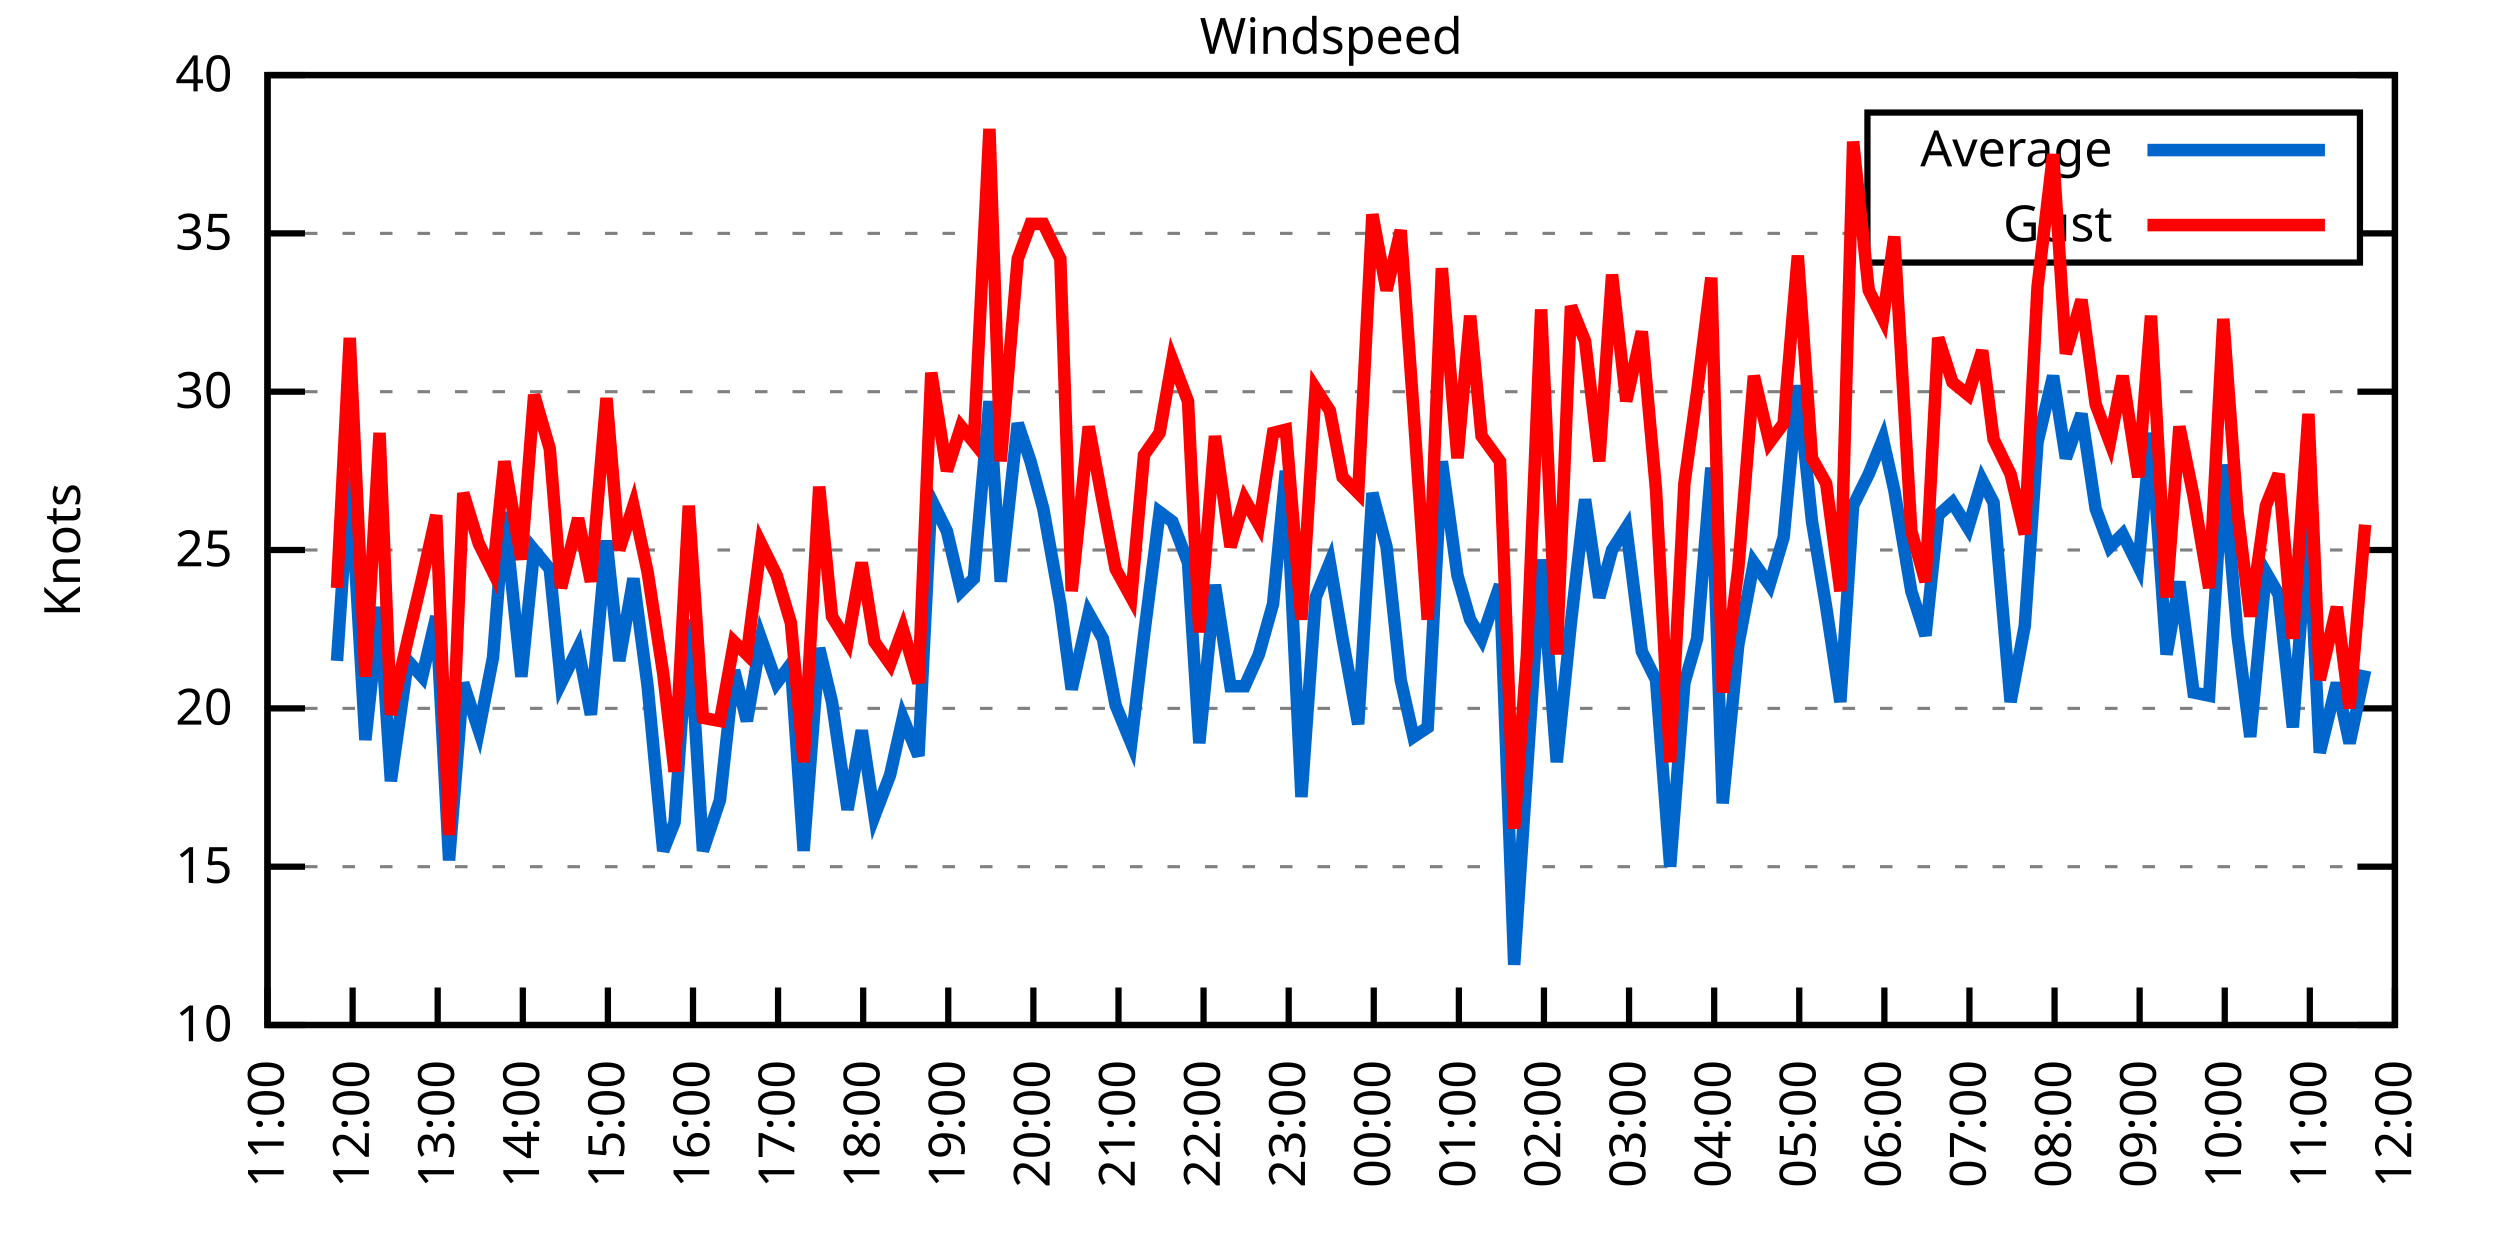
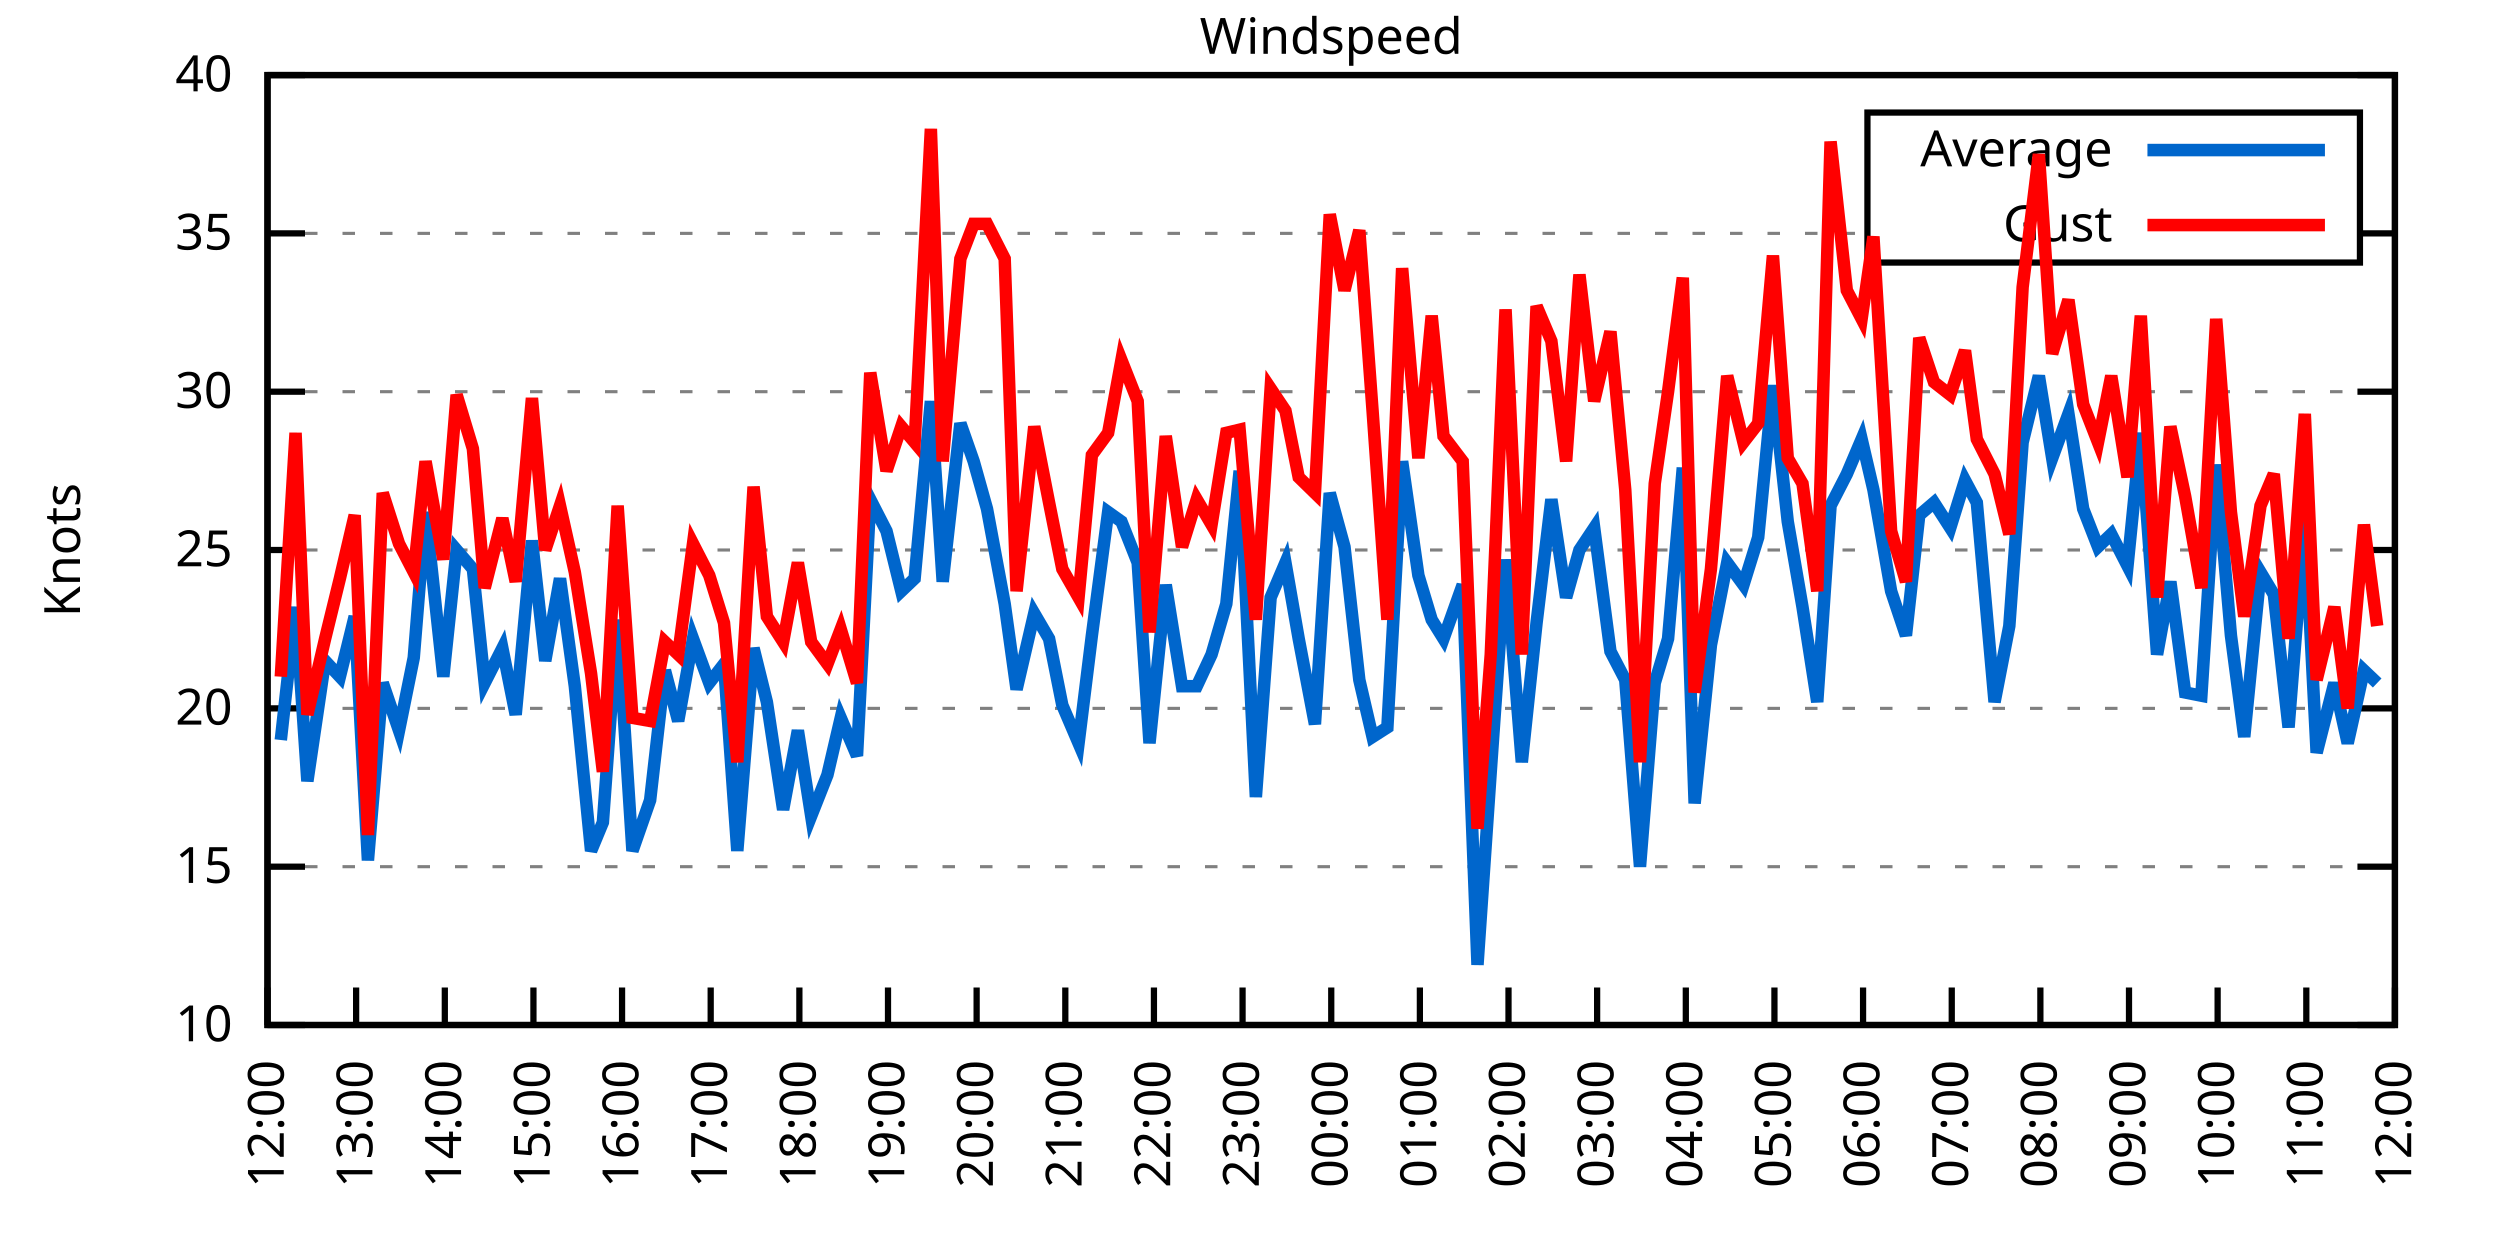
<svg xmlns="http://www.w3.org/2000/svg" xmlns:xlink="http://www.w3.org/1999/xlink" width="400" height="200" viewBox="0 0 400 200">
  <g id="gnuplot_canvas">
    <rect x="0" y="0" width="400" height="200" fill="none" />
    <defs>
      <circle id="gpDot" r="0.5" stroke-width="0.5" stroke="currentColor" />
      <path id="gpPt0" stroke-width="0.333" stroke="currentColor" d="M-1,0 h2 M0,-1 v2" />
      <path id="gpPt1" stroke-width="0.333" stroke="currentColor" d="M-1,-1 L1,1 M1,-1 L-1,1" />
      <path id="gpPt2" stroke-width="0.333" stroke="currentColor" d="M-1,0 L1,0 M0,-1 L0,1 M-1,-1 L1,1 M-1,1 L1,-1" />
      <rect id="gpPt3" stroke-width="0.333" stroke="currentColor" x="-1" y="-1" width="2" height="2" />
      <rect id="gpPt4" stroke-width="0.333" stroke="currentColor" fill="currentColor" x="-1" y="-1" width="2" height="2" />
      <circle id="gpPt5" stroke-width="0.333" stroke="currentColor" cx="0" cy="0" r="1" />
      <use xlink:href="#gpPt5" id="gpPt6" fill="currentColor" stroke="none" />
      <path id="gpPt7" stroke-width="0.333" stroke="currentColor" d="M0,-1.33 L-1.33,0.67 L1.33,0.67 z" />
      <use xlink:href="#gpPt7" id="gpPt8" fill="currentColor" stroke="none" />
      <use xlink:href="#gpPt7" id="gpPt9" stroke="currentColor" transform="rotate(180)" />
      <use xlink:href="#gpPt9" id="gpPt10" fill="currentColor" stroke="none" />
      <use xlink:href="#gpPt3" id="gpPt11" stroke="currentColor" transform="rotate(45)" />
      <use xlink:href="#gpPt11" id="gpPt12" fill="currentColor" stroke="none" />
      <path id="gpPt13" stroke-width="0.333" stroke="currentColor" d="M0,1.330 L1.265,0.411 L0.782,-1.067 L-0.782,-1.076 L-1.265,0.411 z" />
      <use xlink:href="#gpPt13" id="gpPt14" fill="currentColor" stroke="none" />
      <filter id="textbox" filterUnits="objectBoundingBox" x="0" y="0" height="1" width="1">
        <feFlood flood-color="white" flood-opacity="1" result="bgnd" />
        <feComposite in="SourceGraphic" in2="bgnd" operator="atop" />
      </filter>
      <filter id="greybox" filterUnits="objectBoundingBox" x="0" y="0" height="1" width="1">
        <feFlood flood-color="lightgrey" flood-opacity="1" result="grey" />
        <feComposite in="SourceGraphic" in2="grey" operator="atop" />
      </filter>
    </defs>
    <g fill="none" color="white" stroke="currentColor" stroke-width="1.00" stroke-linecap="butt" stroke-linejoin="miter">
</g>
    <g fill="none" color="black" stroke="currentColor" stroke-width="1.00" stroke-linecap="butt" stroke-linejoin="miter">
      <g stroke="none" shape-rendering="crispEdges">
        <polygon fill="rgb(255, 255, 255)" points="42.80,164.00 383.18,164.00 383.18,12.02 42.80,12.02 " />
      </g>
    </g>
    <g fill="none" color="black" stroke="currentColor" stroke-width="1.00" stroke-linecap="butt" stroke-linejoin="miter">
</g>
    <g fill="none" color="black" stroke="black" stroke-width="0.50" stroke-linecap="butt" stroke-linejoin="miter">
</g>
    <g fill="none" color="gray" stroke="currentColor" stroke-width="0.50" stroke-linecap="butt" stroke-linejoin="miter">
      <path stroke="gray" stroke-dasharray="2,4" class="gridline" d="M42.80,164.00 L383.19,164.00  " />
    </g>
    <g fill="none" color="gray" stroke="gray" stroke-width="1.00" stroke-linecap="butt" stroke-linejoin="miter">
</g>
    <g fill="none" color="black" stroke="currentColor" stroke-width="1.00" stroke-linecap="butt" stroke-linejoin="miter">
      <path stroke="black" d="M42.80,164.00 L48.80,164.00 M383.19,164.00 L377.19,164.00  " />
      <g transform="translate(37.20,166.60)" stroke="none" fill="black" font-family="Sans" font-size="8.00" text-anchor="end">
        <text>
          <tspan font-family="Sans"> 10</tspan>
        </text>
      </g>
    </g>
    <g fill="none" color="black" stroke="currentColor" stroke-width="1.00" stroke-linecap="butt" stroke-linejoin="miter">
</g>
    <g fill="none" color="black" stroke="black" stroke-width="0.50" stroke-linecap="butt" stroke-linejoin="miter">
</g>
    <g fill="none" color="gray" stroke="currentColor" stroke-width="0.50" stroke-linecap="butt" stroke-linejoin="miter">
      <path stroke="gray" stroke-dasharray="2,4" class="gridline" d="M42.80,138.67 L383.19,138.67  " />
    </g>
    <g fill="none" color="gray" stroke="gray" stroke-width="1.00" stroke-linecap="butt" stroke-linejoin="miter">
</g>
    <g fill="none" color="black" stroke="currentColor" stroke-width="1.00" stroke-linecap="butt" stroke-linejoin="miter">
      <path stroke="black" d="M42.80,138.67 L48.80,138.67 M383.19,138.67 L377.19,138.67  " />
      <g transform="translate(37.20,141.27)" stroke="none" fill="black" font-family="Sans" font-size="8.00" text-anchor="end">
        <text>
          <tspan font-family="Sans"> 15</tspan>
        </text>
      </g>
    </g>
    <g fill="none" color="black" stroke="currentColor" stroke-width="1.00" stroke-linecap="butt" stroke-linejoin="miter">
</g>
    <g fill="none" color="black" stroke="black" stroke-width="0.50" stroke-linecap="butt" stroke-linejoin="miter">
</g>
    <g fill="none" color="gray" stroke="currentColor" stroke-width="0.50" stroke-linecap="butt" stroke-linejoin="miter">
      <path stroke="gray" stroke-dasharray="2,4" class="gridline" d="M42.80,113.34 L383.19,113.34  " />
    </g>
    <g fill="none" color="gray" stroke="gray" stroke-width="1.00" stroke-linecap="butt" stroke-linejoin="miter">
</g>
    <g fill="none" color="black" stroke="currentColor" stroke-width="1.00" stroke-linecap="butt" stroke-linejoin="miter">
      <path stroke="black" d="M42.80,113.34 L48.80,113.34 M383.19,113.34 L377.19,113.34  " />
      <g transform="translate(37.20,115.94)" stroke="none" fill="black" font-family="Sans" font-size="8.00" text-anchor="end">
        <text>
          <tspan font-family="Sans"> 20</tspan>
        </text>
      </g>
    </g>
    <g fill="none" color="black" stroke="currentColor" stroke-width="1.00" stroke-linecap="butt" stroke-linejoin="miter">
</g>
    <g fill="none" color="black" stroke="black" stroke-width="0.50" stroke-linecap="butt" stroke-linejoin="miter">
</g>
    <g fill="none" color="gray" stroke="currentColor" stroke-width="0.50" stroke-linecap="butt" stroke-linejoin="miter">
      <path stroke="gray" stroke-dasharray="2,4" class="gridline" d="M42.80,88.00 L383.19,88.00  " />
    </g>
    <g fill="none" color="gray" stroke="gray" stroke-width="1.00" stroke-linecap="butt" stroke-linejoin="miter">
</g>
    <g fill="none" color="black" stroke="currentColor" stroke-width="1.00" stroke-linecap="butt" stroke-linejoin="miter">
      <path stroke="black" d="M42.80,88.00 L48.80,88.00 M383.19,88.00 L377.19,88.00  " />
      <g transform="translate(37.20,90.60)" stroke="none" fill="black" font-family="Sans" font-size="8.00" text-anchor="end">
        <text>
          <tspan font-family="Sans"> 25</tspan>
        </text>
      </g>
    </g>
    <g fill="none" color="black" stroke="currentColor" stroke-width="1.00" stroke-linecap="butt" stroke-linejoin="miter">
</g>
    <g fill="none" color="black" stroke="black" stroke-width="0.50" stroke-linecap="butt" stroke-linejoin="miter">
</g>
    <g fill="none" color="gray" stroke="currentColor" stroke-width="0.50" stroke-linecap="butt" stroke-linejoin="miter">
      <path stroke="gray" stroke-dasharray="2,4" class="gridline" d="M42.80,62.67 L383.19,62.67  " />
    </g>
    <g fill="none" color="gray" stroke="gray" stroke-width="1.00" stroke-linecap="butt" stroke-linejoin="miter">
</g>
    <g fill="none" color="black" stroke="currentColor" stroke-width="1.00" stroke-linecap="butt" stroke-linejoin="miter">
      <path stroke="black" d="M42.80,62.67 L48.80,62.67 M383.19,62.67 L377.19,62.67  " />
      <g transform="translate(37.20,65.27)" stroke="none" fill="black" font-family="Sans" font-size="8.00" text-anchor="end">
        <text>
          <tspan font-family="Sans"> 30</tspan>
        </text>
      </g>
    </g>
    <g fill="none" color="black" stroke="currentColor" stroke-width="1.00" stroke-linecap="butt" stroke-linejoin="miter">
</g>
    <g fill="none" color="black" stroke="black" stroke-width="0.50" stroke-linecap="butt" stroke-linejoin="miter">
</g>
    <g fill="none" color="gray" stroke="currentColor" stroke-width="0.50" stroke-linecap="butt" stroke-linejoin="miter">
      <path stroke="gray" stroke-dasharray="2,4" class="gridline" d="M42.80,37.34 L298.79,37.34 M377.59,37.34 L383.19,37.34  " />
    </g>
    <g fill="none" color="gray" stroke="gray" stroke-width="1.00" stroke-linecap="butt" stroke-linejoin="miter">
</g>
    <g fill="none" color="black" stroke="currentColor" stroke-width="1.00" stroke-linecap="butt" stroke-linejoin="miter">
      <path stroke="black" d="M42.80,37.34 L48.80,37.34 M383.19,37.34 L377.19,37.34  " />
      <g transform="translate(37.20,39.94)" stroke="none" fill="black" font-family="Sans" font-size="8.00" text-anchor="end">
        <text>
          <tspan font-family="Sans"> 35</tspan>
        </text>
      </g>
    </g>
    <g fill="none" color="black" stroke="currentColor" stroke-width="1.00" stroke-linecap="butt" stroke-linejoin="miter">
</g>
    <g fill="none" color="black" stroke="black" stroke-width="0.50" stroke-linecap="butt" stroke-linejoin="miter">
</g>
    <g fill="none" color="gray" stroke="currentColor" stroke-width="0.50" stroke-linecap="butt" stroke-linejoin="miter">
      <path stroke="gray" stroke-dasharray="2,4" class="gridline" d="M42.80,12.01 L383.19,12.01  " />
    </g>
    <g fill="none" color="gray" stroke="gray" stroke-width="1.00" stroke-linecap="butt" stroke-linejoin="miter">
</g>
    <g fill="none" color="black" stroke="currentColor" stroke-width="1.00" stroke-linecap="butt" stroke-linejoin="miter">
      <path stroke="black" d="M42.80,12.01 L48.80,12.01 M383.19,12.01 L377.19,12.01  " />
      <g transform="translate(37.20,14.61)" stroke="none" fill="black" font-family="Sans" font-size="8.00" text-anchor="end">
        <text>
          <tspan font-family="Sans"> 40</tspan>
        </text>
      </g>
    </g>
    <g fill="none" color="black" stroke="currentColor" stroke-width="1.00" stroke-linecap="butt" stroke-linejoin="miter">
      <path stroke="black" d="M42.80,164.00 L42.80,158.00  " />
      <g transform="translate(45.40,169.60) rotate(270.00)" stroke="none" fill="black" font-family="Sans" font-size="8.00" text-anchor="end">
        <text>
-           <tspan font-family="Sans">11:00</tspan>
-         </text>
-       </g>
-     </g>
-     <g fill="none" color="black" stroke="currentColor" stroke-width="1.00" stroke-linecap="butt" stroke-linejoin="miter">
-       <path stroke="black" d="M56.42,164.00 L56.42,158.00  " />
-       <g transform="translate(59.02,169.60) rotate(270.00)" stroke="none" fill="black" font-family="Sans" font-size="8.00" text-anchor="end">
-         <text>
          <tspan font-family="Sans">12:00</tspan>
        </text>
      </g>
    </g>
    <g fill="none" color="black" stroke="currentColor" stroke-width="1.00" stroke-linecap="butt" stroke-linejoin="miter">
-       <path stroke="black" d="M70.03,164.00 L70.03,158.00  " />
-       <g transform="translate(72.63,169.60) rotate(270.00)" stroke="none" fill="black" font-family="Sans" font-size="8.00" text-anchor="end">
+       <path stroke="black" d="M56.98,164.00 L56.98,158.00  " />
+       <g transform="translate(59.58,169.60) rotate(270.00)" stroke="none" fill="black" font-family="Sans" font-size="8.00" text-anchor="end">
        <text>
          <tspan font-family="Sans">13:00</tspan>
        </text>
      </g>
    </g>
    <g fill="none" color="black" stroke="currentColor" stroke-width="1.00" stroke-linecap="butt" stroke-linejoin="miter">
-       <path stroke="black" d="M83.65,164.00 L83.65,158.00  " />
-       <g transform="translate(86.25,169.60) rotate(270.00)" stroke="none" fill="black" font-family="Sans" font-size="8.00" text-anchor="end">
+       <path stroke="black" d="M71.17,164.00 L71.17,158.00  " />
+       <g transform="translate(73.77,169.60) rotate(270.00)" stroke="none" fill="black" font-family="Sans" font-size="8.00" text-anchor="end">
        <text>
          <tspan font-family="Sans">14:00</tspan>
        </text>
      </g>
    </g>
    <g fill="none" color="black" stroke="currentColor" stroke-width="1.00" stroke-linecap="butt" stroke-linejoin="miter">
-       <path stroke="black" d="M97.26,164.00 L97.26,158.00  " />
-       <g transform="translate(99.86,169.60) rotate(270.00)" stroke="none" fill="black" font-family="Sans" font-size="8.00" text-anchor="end">
+       <path stroke="black" d="M85.35,164.00 L85.35,158.00  " />
+       <g transform="translate(87.95,169.60) rotate(270.00)" stroke="none" fill="black" font-family="Sans" font-size="8.00" text-anchor="end">
        <text>
          <tspan font-family="Sans">15:00</tspan>
        </text>
      </g>
    </g>
    <g fill="none" color="black" stroke="currentColor" stroke-width="1.00" stroke-linecap="butt" stroke-linejoin="miter">
-       <path stroke="black" d="M110.88,164.00 L110.88,158.00  " />
-       <g transform="translate(113.48,169.60) rotate(270.00)" stroke="none" fill="black" font-family="Sans" font-size="8.00" text-anchor="end">
+       <path stroke="black" d="M99.53,164.00 L99.53,158.00  " />
+       <g transform="translate(102.13,169.60) rotate(270.00)" stroke="none" fill="black" font-family="Sans" font-size="8.00" text-anchor="end">
        <text>
          <tspan font-family="Sans">16:00</tspan>
        </text>
      </g>
    </g>
    <g fill="none" color="black" stroke="currentColor" stroke-width="1.00" stroke-linecap="butt" stroke-linejoin="miter">
-       <path stroke="black" d="M124.49,164.00 L124.49,158.00  " />
-       <g transform="translate(127.09,169.60) rotate(270.00)" stroke="none" fill="black" font-family="Sans" font-size="8.00" text-anchor="end">
+       <path stroke="black" d="M113.71,164.00 L113.71,158.00  " />
+       <g transform="translate(116.31,169.60) rotate(270.00)" stroke="none" fill="black" font-family="Sans" font-size="8.00" text-anchor="end">
        <text>
          <tspan font-family="Sans">17:00</tspan>
        </text>
      </g>
    </g>
    <g fill="none" color="black" stroke="currentColor" stroke-width="1.00" stroke-linecap="butt" stroke-linejoin="miter">
-       <path stroke="black" d="M138.11,164.00 L138.11,158.00  " />
-       <g transform="translate(140.71,169.60) rotate(270.00)" stroke="none" fill="black" font-family="Sans" font-size="8.00" text-anchor="end">
+       <path stroke="black" d="M127.90,164.00 L127.90,158.00  " />
+       <g transform="translate(130.50,169.60) rotate(270.00)" stroke="none" fill="black" font-family="Sans" font-size="8.00" text-anchor="end">
        <text>
          <tspan font-family="Sans">18:00</tspan>
        </text>
      </g>
    </g>
    <g fill="none" color="black" stroke="currentColor" stroke-width="1.00" stroke-linecap="butt" stroke-linejoin="miter">
-       <path stroke="black" d="M151.72,164.00 L151.72,158.00  " />
-       <g transform="translate(154.32,169.60) rotate(270.00)" stroke="none" fill="black" font-family="Sans" font-size="8.00" text-anchor="end">
+       <path stroke="black" d="M142.08,164.00 L142.08,158.00  " />
+       <g transform="translate(144.68,169.60) rotate(270.00)" stroke="none" fill="black" font-family="Sans" font-size="8.00" text-anchor="end">
        <text>
          <tspan font-family="Sans">19:00</tspan>
        </text>
      </g>
    </g>
    <g fill="none" color="black" stroke="currentColor" stroke-width="1.00" stroke-linecap="butt" stroke-linejoin="miter">
-       <path stroke="black" d="M165.34,164.00 L165.34,158.00  " />
-       <g transform="translate(167.94,169.60) rotate(270.00)" stroke="none" fill="black" font-family="Sans" font-size="8.00" text-anchor="end">
+       <path stroke="black" d="M156.26,164.00 L156.26,158.00  " />
+       <g transform="translate(158.86,169.60) rotate(270.00)" stroke="none" fill="black" font-family="Sans" font-size="8.00" text-anchor="end">
        <text>
          <tspan font-family="Sans">20:00</tspan>
        </text>
      </g>
    </g>
    <g fill="none" color="black" stroke="currentColor" stroke-width="1.00" stroke-linecap="butt" stroke-linejoin="miter">
-       <path stroke="black" d="M178.96,164.00 L178.96,158.00  " />
-       <g transform="translate(181.56,169.60) rotate(270.00)" stroke="none" fill="black" font-family="Sans" font-size="8.00" text-anchor="end">
+       <path stroke="black" d="M170.45,164.00 L170.45,158.00  " />
+       <g transform="translate(173.05,169.60) rotate(270.00)" stroke="none" fill="black" font-family="Sans" font-size="8.00" text-anchor="end">
        <text>
          <tspan font-family="Sans">21:00</tspan>
        </text>
      </g>
    </g>
    <g fill="none" color="black" stroke="currentColor" stroke-width="1.00" stroke-linecap="butt" stroke-linejoin="miter">
-       <path stroke="black" d="M192.57,164.00 L192.57,158.00  " />
-       <g transform="translate(195.17,169.60) rotate(270.00)" stroke="none" fill="black" font-family="Sans" font-size="8.00" text-anchor="end">
+       <path stroke="black" d="M184.63,164.00 L184.63,158.00  " />
+       <g transform="translate(187.23,169.60) rotate(270.00)" stroke="none" fill="black" font-family="Sans" font-size="8.00" text-anchor="end">
        <text>
          <tspan font-family="Sans">22:00</tspan>
        </text>
      </g>
    </g>
    <g fill="none" color="black" stroke="currentColor" stroke-width="1.00" stroke-linecap="butt" stroke-linejoin="miter">
-       <path stroke="black" d="M206.19,164.00 L206.19,158.00  " />
-       <g transform="translate(208.79,169.60) rotate(270.00)" stroke="none" fill="black" font-family="Sans" font-size="8.00" text-anchor="end">
+       <path stroke="black" d="M198.81,164.00 L198.81,158.00  " />
+       <g transform="translate(201.41,169.60) rotate(270.00)" stroke="none" fill="black" font-family="Sans" font-size="8.00" text-anchor="end">
        <text>
          <tspan font-family="Sans">23:00</tspan>
        </text>
      </g>
    </g>
    <g fill="none" color="black" stroke="currentColor" stroke-width="1.00" stroke-linecap="butt" stroke-linejoin="miter">
-       <path stroke="black" d="M219.80,164.00 L219.80,158.00  " />
-       <g transform="translate(222.40,169.60) rotate(270.00)" stroke="none" fill="black" font-family="Sans" font-size="8.00" text-anchor="end">
+       <path stroke="black" d="M213.00,164.00 L213.00,158.00  " />
+       <g transform="translate(215.60,169.60) rotate(270.00)" stroke="none" fill="black" font-family="Sans" font-size="8.00" text-anchor="end">
        <text>
          <tspan font-family="Sans">00:00</tspan>
        </text>
      </g>
    </g>
    <g fill="none" color="black" stroke="currentColor" stroke-width="1.00" stroke-linecap="butt" stroke-linejoin="miter">
-       <path stroke="black" d="M233.42,164.00 L233.42,158.00  " />
-       <g transform="translate(236.02,169.60) rotate(270.00)" stroke="none" fill="black" font-family="Sans" font-size="8.00" text-anchor="end">
+       <path stroke="black" d="M227.18,164.00 L227.18,158.00  " />
+       <g transform="translate(229.78,169.60) rotate(270.00)" stroke="none" fill="black" font-family="Sans" font-size="8.00" text-anchor="end">
        <text>
          <tspan font-family="Sans">01:00</tspan>
        </text>
      </g>
    </g>
    <g fill="none" color="black" stroke="currentColor" stroke-width="1.00" stroke-linecap="butt" stroke-linejoin="miter">
-       <path stroke="black" d="M247.03,164.00 L247.03,158.00  " />
-       <g transform="translate(249.63,169.60) rotate(270.00)" stroke="none" fill="black" font-family="Sans" font-size="8.00" text-anchor="end">
+       <path stroke="black" d="M241.36,164.00 L241.36,158.00  " />
+       <g transform="translate(243.96,169.60) rotate(270.00)" stroke="none" fill="black" font-family="Sans" font-size="8.00" text-anchor="end">
        <text>
          <tspan font-family="Sans">02:00</tspan>
        </text>
      </g>
    </g>
    <g fill="none" color="black" stroke="currentColor" stroke-width="1.00" stroke-linecap="butt" stroke-linejoin="miter">
-       <path stroke="black" d="M260.65,164.00 L260.65,158.00  " />
-       <g transform="translate(263.25,169.60) rotate(270.00)" stroke="none" fill="black" font-family="Sans" font-size="8.00" text-anchor="end">
+       <path stroke="black" d="M255.54,164.00 L255.54,158.00  " />
+       <g transform="translate(258.14,169.60) rotate(270.00)" stroke="none" fill="black" font-family="Sans" font-size="8.00" text-anchor="end">
        <text>
          <tspan font-family="Sans">03:00</tspan>
        </text>
      </g>
    </g>
    <g fill="none" color="black" stroke="currentColor" stroke-width="1.00" stroke-linecap="butt" stroke-linejoin="miter">
-       <path stroke="black" d="M274.27,164.00 L274.27,158.00  " />
-       <g transform="translate(276.87,169.60) rotate(270.00)" stroke="none" fill="black" font-family="Sans" font-size="8.00" text-anchor="end">
+       <path stroke="black" d="M269.73,164.00 L269.73,158.00  " />
+       <g transform="translate(272.33,169.60) rotate(270.00)" stroke="none" fill="black" font-family="Sans" font-size="8.00" text-anchor="end">
        <text>
          <tspan font-family="Sans">04:00</tspan>
        </text>
      </g>
    </g>
    <g fill="none" color="black" stroke="currentColor" stroke-width="1.00" stroke-linecap="butt" stroke-linejoin="miter">
-       <path stroke="black" d="M287.88,164.00 L287.88,158.00  " />
-       <g transform="translate(290.48,169.60) rotate(270.00)" stroke="none" fill="black" font-family="Sans" font-size="8.00" text-anchor="end">
+       <path stroke="black" d="M283.91,164.00 L283.91,158.00  " />
+       <g transform="translate(286.51,169.60) rotate(270.00)" stroke="none" fill="black" font-family="Sans" font-size="8.00" text-anchor="end">
        <text>
          <tspan font-family="Sans">05:00</tspan>
        </text>
      </g>
    </g>
    <g fill="none" color="black" stroke="currentColor" stroke-width="1.00" stroke-linecap="butt" stroke-linejoin="miter">
-       <path stroke="black" d="M301.50,164.00 L301.50,158.00  " />
-       <g transform="translate(304.10,169.60) rotate(270.00)" stroke="none" fill="black" font-family="Sans" font-size="8.00" text-anchor="end">
+       <path stroke="black" d="M298.09,164.00 L298.09,158.00  " />
+       <g transform="translate(300.69,169.60) rotate(270.00)" stroke="none" fill="black" font-family="Sans" font-size="8.00" text-anchor="end">
        <text>
          <tspan font-family="Sans">06:00</tspan>
        </text>
      </g>
    </g>
    <g fill="none" color="black" stroke="currentColor" stroke-width="1.00" stroke-linecap="butt" stroke-linejoin="miter">
-       <path stroke="black" d="M315.11,164.00 L315.11,158.00  " />
-       <g transform="translate(317.71,169.60) rotate(270.00)" stroke="none" fill="black" font-family="Sans" font-size="8.00" text-anchor="end">
+       <path stroke="black" d="M312.28,164.00 L312.28,158.00  " />
+       <g transform="translate(314.88,169.60) rotate(270.00)" stroke="none" fill="black" font-family="Sans" font-size="8.00" text-anchor="end">
        <text>
          <tspan font-family="Sans">07:00</tspan>
        </text>
      </g>
    </g>
    <g fill="none" color="black" stroke="currentColor" stroke-width="1.00" stroke-linecap="butt" stroke-linejoin="miter">
-       <path stroke="black" d="M328.73,164.00 L328.73,158.00  " />
-       <g transform="translate(331.33,169.60) rotate(270.00)" stroke="none" fill="black" font-family="Sans" font-size="8.00" text-anchor="end">
+       <path stroke="black" d="M326.46,164.00 L326.46,158.00  " />
+       <g transform="translate(329.06,169.60) rotate(270.00)" stroke="none" fill="black" font-family="Sans" font-size="8.00" text-anchor="end">
        <text>
          <tspan font-family="Sans">08:00</tspan>
        </text>
      </g>
    </g>
    <g fill="none" color="black" stroke="currentColor" stroke-width="1.00" stroke-linecap="butt" stroke-linejoin="miter">
-       <path stroke="black" d="M342.34,164.00 L342.34,158.00  " />
-       <g transform="translate(344.94,169.60) rotate(270.00)" stroke="none" fill="black" font-family="Sans" font-size="8.00" text-anchor="end">
+       <path stroke="black" d="M340.64,164.00 L340.64,158.00  " />
+       <g transform="translate(343.24,169.60) rotate(270.00)" stroke="none" fill="black" font-family="Sans" font-size="8.00" text-anchor="end">
        <text>
          <tspan font-family="Sans">09:00</tspan>
        </text>
      </g>
    </g>
    <g fill="none" color="black" stroke="currentColor" stroke-width="1.00" stroke-linecap="butt" stroke-linejoin="miter">
-       <path stroke="black" d="M355.96,164.00 L355.96,158.00  " />
-       <g transform="translate(358.56,169.60) rotate(270.00)" stroke="none" fill="black" font-family="Sans" font-size="8.00" text-anchor="end">
+       <path stroke="black" d="M354.82,164.00 L354.82,158.00  " />
+       <g transform="translate(357.42,169.60) rotate(270.00)" stroke="none" fill="black" font-family="Sans" font-size="8.00" text-anchor="end">
        <text>
          <tspan font-family="Sans">10:00</tspan>
        </text>
      </g>
    </g>
    <g fill="none" color="black" stroke="currentColor" stroke-width="1.00" stroke-linecap="butt" stroke-linejoin="miter">
-       <path stroke="black" d="M369.57,164.00 L369.57,158.00  " />
-       <g transform="translate(372.17,169.60) rotate(270.00)" stroke="none" fill="black" font-family="Sans" font-size="8.00" text-anchor="end">
+       <path stroke="black" d="M369.01,164.00 L369.01,158.00  " />
+       <g transform="translate(371.61,169.60) rotate(270.00)" stroke="none" fill="black" font-family="Sans" font-size="8.00" text-anchor="end">
        <text>
          <tspan font-family="Sans">11:00</tspan>
        </text>
      </g>
    </g>
    <g fill="none" color="black" stroke="currentColor" stroke-width="1.00" stroke-linecap="butt" stroke-linejoin="miter">
      <path stroke="black" d="M383.19,164.00 L383.19,158.00  " />
      <g transform="translate(385.79,169.60) rotate(270.00)" stroke="none" fill="black" font-family="Sans" font-size="8.00" text-anchor="end">
        <text>
          <tspan font-family="Sans">12:00</tspan>
        </text>
      </g>
    </g>
    <g fill="none" color="black" stroke="currentColor" stroke-width="1.00" stroke-linecap="butt" stroke-linejoin="miter">
</g>
    <g fill="none" color="black" stroke="currentColor" stroke-width="1.00" stroke-linecap="butt" stroke-linejoin="miter">
      <path stroke="black" d="M42.80,12.01 L42.80,164.00 L383.19,164.00 L383.19,12.01 L42.80,12.01 Z  " />
    </g>
    <g fill="none" color="black" stroke="currentColor" stroke-width="1.00" stroke-linecap="butt" stroke-linejoin="miter">
</g>
    <g fill="none" color="black" stroke="currentColor" stroke-width="1.00" stroke-linecap="butt" stroke-linejoin="miter">
      <path stroke="black" d="M298.79,42.01 L298.79,18.01 L377.59,18.01 L377.59,42.01 L298.79,42.01 Z  " />
    </g>
    <g id="Windspeed_plot_1">
      <g fill="none" color="white" stroke="black" stroke-width="2.00" stroke-linecap="butt" stroke-linejoin="miter">
</g>
      <g fill="none" color="black" stroke="currentColor" stroke-width="2.00" stroke-linecap="butt" stroke-linejoin="miter">
        <g transform="translate(337.99,26.61)" stroke="none" fill="black" font-family="Sans" font-size="8.00" text-anchor="end">
          <text>
            <tspan font-family="Sans">Average</tspan>
          </text>
        </g>
      </g>
      <g fill="none" color="black" stroke="currentColor" stroke-width="2.00" stroke-linecap="butt" stroke-linejoin="miter">
-         <path stroke="rgb(  0, 102, 204)" d="M343.59,24.01 L371.99,24.01 M53.92,105.74 L55.96,75.34 L58.46,118.40 L60.73,97.12 L62.54,124.99 L65.27,105.74   L67.54,108.27 L69.80,98.64 L71.85,137.66 L74.12,109.28 L76.61,116.88 L78.88,105.23 L80.70,81.93 L83.42,108.27   L85.46,88.00 L87.96,91.04 L89.77,109.28 L92.50,103.71 L94.54,114.35 L97.04,86.49 L99.08,105.74 L101.35,92.56   L103.62,109.79 L106.11,136.14 L107.93,131.58 L110.20,99.15 L112.47,136.14 L115.19,128.03 L117.46,107.26 L119.50,115.36   L121.77,102.19 L124.27,109.28 L126.54,106.24 L128.58,136.14 L131.07,103.71 L133.12,112.32 L135.61,129.55 L137.88,116.88   L139.92,130.56 L142.42,123.98 L144.46,114.86 L146.96,120.94 L149.00,79.90 L151.50,84.97 L153.77,94.59 L155.81,92.56   L158.31,64.19 L160.12,93.07 L162.84,67.74 L164.89,73.82 L166.93,81.42 L169.65,96.62 L171.47,110.30 L174.19,98.14   L176.46,102.19 L178.50,112.83 L181.00,118.91 L183.04,101.68 L185.54,81.93 L187.58,83.45 L190.08,90.03 L191.89,118.91   L194.39,93.58 L196.88,109.79 L199.15,109.79 L201.42,104.72 L203.69,96.62 L205.73,75.34 L208.23,127.52 L210.50,95.60   L212.77,90.03 L214.81,102.19 L217.31,115.87 L219.58,78.89 L221.85,87.50 L224.11,108.78 L226.16,117.90 L228.43,116.38   L230.70,73.82 L233.19,92.06 L235.23,99.15 L237.05,102.19 L240.00,93.58 L242.27,154.37 L244.31,123.47 L246.58,89.52   L249.08,121.95 L251.35,99.66 L253.61,79.90 L255.88,95.60 L257.93,88.00 L260.20,84.46 L262.69,104.22 L264.96,108.78   L267.23,138.67 L269.50,109.28 L271.54,102.19 L273.81,74.83 L275.63,128.54 L278.12,103.20 L280.62,90.03 L283.12,93.58   L285.38,85.98 L287.65,61.66 L289.92,83.45 L292.19,97.12 L294.46,112.32 L296.50,80.91 L299.00,75.85 L301.27,70.27   L303.08,78.38 L305.81,94.59 L308.08,101.68 L310.12,82.43 L312.39,80.41 L314.89,84.46 L317.15,76.86 L318.97,80.41   L321.69,112.32 L323.96,100.16 L326.00,70.78 L328.50,60.14 L330.54,73.31 L333.04,66.22 L335.31,81.42 L337.58,87.50   L339.62,85.47 L342.12,90.54 L344.16,69.26 L346.65,104.72 L348.70,93.07 L350.97,110.80 L353.46,111.31 L355.73,74.33   L358.00,101.68 L360.04,117.90 L362.54,91.55 L364.58,95.10 L366.85,116.38 L369.35,83.45 L371.16,120.43 L373.89,109.28   L375.93,118.91 L378.42,107.26  " />
+         <path stroke="rgb(  0, 102, 204)" d="M343.59,24.01 L371.99,24.01 M44.93,118.40 L47.29,97.12 L49.18,124.99 L52.02,105.74 L54.38,108.27 L56.75,98.64   L58.87,137.66 L61.24,109.28 L63.84,116.88 L66.20,105.23 L68.09,81.93 L70.93,108.27 L73.06,88.00 L75.66,91.04   L77.55,109.28 L80.38,103.71 L82.51,114.35 L85.11,86.49 L87.24,105.74 L89.60,92.56 L91.97,109.79 L94.57,136.14   L96.46,131.58 L98.82,99.15 L101.19,136.14 L104.02,128.03 L106.39,107.26 L108.51,115.36 L110.88,102.19 L113.48,109.28   L115.84,106.24 L117.97,136.14 L120.57,103.71 L122.70,112.32 L125.30,129.55 L127.66,116.88 L129.79,130.56 L132.39,123.98   L134.52,114.86 L137.12,120.94 L139.24,79.90 L141.84,84.97 L144.21,94.59 L146.34,92.56 L148.94,64.19 L150.83,93.07   L153.66,67.74 L155.79,73.82 L157.92,81.42 L160.75,96.62 L162.65,110.30 L165.48,98.14 L167.85,102.19 L169.97,112.83   L172.57,118.91 L174.70,101.68 L177.30,81.93 L179.43,83.45 L182.03,90.03 L183.92,118.91 L186.52,93.58 L189.12,109.79   L191.48,109.79 L193.85,104.72 L196.21,96.62 L198.34,75.34 L200.94,127.52 L203.30,95.60 L205.67,90.03 L207.79,102.19   L210.39,115.87 L212.76,78.89 L215.12,87.50 L217.49,108.78 L219.61,117.90 L221.98,116.38 L224.34,73.82 L226.94,92.06   L229.07,99.15 L230.96,102.19 L234.03,93.58 L236.40,154.37 L238.52,123.47 L240.89,89.52 L243.49,121.95 L245.85,99.66   L248.22,79.90 L250.58,95.60 L252.71,88.00 L255.07,84.46 L257.67,104.22 L260.04,108.78 L262.40,138.67 L264.76,109.28   L266.89,102.19 L269.25,74.83 L271.14,128.54 L273.75,103.20 L276.35,90.03 L278.95,93.58 L281.31,85.98 L283.67,61.66   L286.04,83.45 L288.40,97.12 L290.76,112.32 L292.89,80.91 L295.49,75.85 L297.86,70.27 L299.75,78.38 L302.58,94.59   L304.95,101.68 L307.08,82.43 L309.44,80.41 L312.04,84.46 L314.40,76.86 L316.29,80.41 L319.13,112.32 L321.49,100.16   L323.62,70.78 L326.22,60.14 L328.35,73.31 L330.95,66.22 L333.31,81.42 L335.68,87.50 L337.80,85.47 L340.40,90.54   L342.53,69.26 L345.13,104.72 L347.26,93.07 L349.62,110.80 L352.22,111.31 L354.59,74.33 L356.95,101.68 L359.08,117.90   L361.68,91.55 L363.81,95.10 L366.17,116.38 L368.77,83.45 L370.66,120.43 L373.50,109.28 L375.63,118.91 L378.23,107.26   L380.35,109.28  " />
      </g>
    </g>
    <g id="Windspeed_plot_2">
      <g fill="none" color="black" stroke="currentColor" stroke-width="2.00" stroke-linecap="butt" stroke-linejoin="miter">
        <g transform="translate(337.99,38.61)" stroke="none" fill="black" font-family="Sans" font-size="8.00" text-anchor="end">
          <text>
            <tspan font-family="Sans">Gust</tspan>
          </text>
        </g>
      </g>
      <g fill="none" color="black" stroke="currentColor" stroke-width="2.00" stroke-linecap="butt" stroke-linejoin="miter">
-         <path stroke="rgb(255,   0,   0)" d="M343.59,36.01 L371.99,36.01 M53.92,94.08 L55.96,54.06 L58.46,108.27 L60.73,69.26 L62.54,114.35 L65.27,102.19   L67.54,92.56 L69.80,82.43 L71.85,133.60 L74.12,78.89 L76.61,86.99 L78.88,91.55 L80.70,73.82 L83.42,89.52   L85.46,63.18 L87.96,71.79 L89.77,94.08 L92.50,82.94 L94.54,93.07 L97.04,63.69 L99.08,88.00 L101.35,80.91   L103.62,91.55 L106.11,107.76 L107.93,123.47 L110.20,80.91 L112.47,114.86 L115.19,115.36 L117.46,102.70 L119.50,104.72   L121.77,86.99 L124.27,92.06 L126.54,99.66 L128.58,121.95 L131.07,77.87 L133.12,98.64 L135.61,102.70 L137.88,90.03   L139.92,102.70 L142.42,106.24 L144.46,100.67 L146.96,109.28 L149.00,59.63 L151.50,75.34 L153.77,68.25 L155.81,70.78   L158.31,20.62 L160.12,73.82 L162.84,41.39 L164.89,35.82 L166.93,35.82 L169.65,41.39 L171.47,94.59 L174.19,68.25   L176.46,80.41 L178.50,91.04 L181.00,95.60 L183.04,72.81 L185.54,69.26 L187.58,57.61 L190.08,64.19 L191.89,101.18   L194.39,69.77 L196.88,87.50 L199.15,79.90 L201.42,83.95 L203.69,69.26 L205.73,68.75 L208.23,99.15 L210.50,62.17   L212.77,65.71 L214.81,76.35 L217.31,78.89 L219.58,34.30 L221.85,46.46 L224.11,36.84 L226.16,65.71 L228.43,99.15   L230.70,42.91 L233.19,73.31 L235.23,50.51 L237.05,69.77 L240.00,73.82 L242.27,132.59 L244.31,104.72 L246.58,49.50   L249.08,104.72 L251.35,48.99 L253.61,54.57 L255.88,73.82 L257.93,43.93 L260.20,64.19 L262.69,53.05 L264.96,78.38   L267.23,121.95 L269.50,77.37 L271.54,62.67 L273.81,44.43 L275.63,110.80 L278.12,91.04 L280.62,60.14 L283.12,70.78   L285.38,67.74 L287.65,40.89 L289.92,73.31 L292.19,77.37 L294.46,94.59 L296.50,22.65 L299.00,46.46 L301.27,51.02   L303.08,37.85 L305.81,84.97 L308.08,93.07 L310.12,54.06 L312.39,61.15 L314.89,63.18 L317.15,56.09 L318.97,70.27   L321.69,75.85 L323.96,85.47 L326.00,45.95 L328.50,24.68 L330.54,56.59 L333.04,47.98 L335.31,64.70 L337.58,70.78   L339.62,60.14 L342.12,76.35 L344.16,50.51 L346.65,95.60 L348.70,68.25 L350.97,79.39 L353.46,94.08 L355.73,51.02   L358.00,81.93 L360.04,98.64 L362.54,80.91 L364.58,75.85 L366.85,102.19 L369.35,66.22 L371.16,108.78 L373.89,97.12   L375.93,113.34 L378.42,83.95  " />
+         <path stroke="rgb(255,   0,   0)" d="M343.59,36.01 L371.99,36.01 M44.93,108.27 L47.29,69.26 L49.18,114.35 L52.02,102.19 L54.38,92.56 L56.75,82.43   L58.87,133.60 L61.24,78.89 L63.84,86.99 L66.20,91.55 L68.09,73.82 L70.93,89.52 L73.06,63.18 L75.66,71.79   L77.55,94.08 L80.38,82.94 L82.51,93.07 L85.11,63.69 L87.24,88.00 L89.60,80.91 L91.97,91.55 L94.57,107.76   L96.46,123.47 L98.82,80.91 L101.19,114.86 L104.02,115.36 L106.39,102.70 L108.51,104.72 L110.88,86.99 L113.48,92.06   L115.84,99.66 L117.97,121.95 L120.57,77.87 L122.70,98.64 L125.30,102.70 L127.66,90.03 L129.79,102.70 L132.39,106.24   L134.52,100.67 L137.12,109.28 L139.24,59.63 L141.84,75.34 L144.21,68.25 L146.34,70.78 L148.94,20.62 L150.83,73.82   L153.66,41.39 L155.79,35.82 L157.92,35.82 L160.75,41.39 L162.65,94.59 L165.48,68.25 L167.85,80.41 L169.97,91.04   L172.57,95.60 L174.70,72.81 L177.30,69.26 L179.43,57.61 L182.03,64.19 L183.92,101.18 L186.52,69.77 L189.12,87.50   L191.48,79.90 L193.85,83.95 L196.21,69.26 L198.34,68.75 L200.94,99.15 L203.30,62.17 L205.67,65.71 L207.79,76.35   L210.39,78.89 L212.76,34.30 L215.12,46.46 L217.49,36.84 L219.61,65.71 L221.98,99.15 L224.34,42.91 L226.94,73.31   L229.07,50.51 L230.96,69.77 L234.03,73.82 L236.40,132.59 L238.52,104.72 L240.89,49.50 L243.49,104.72 L245.85,48.99   L248.22,54.57 L250.58,73.82 L252.71,43.93 L255.07,64.19 L257.67,53.05 L260.04,78.38 L262.40,121.95 L264.76,77.37   L266.89,62.67 L269.25,44.43 L271.14,110.80 L273.75,91.04 L276.35,60.14 L278.95,70.78 L281.31,67.74 L283.67,40.89   L286.04,73.31 L288.40,77.37 L290.76,94.59 L292.89,22.65 L295.49,46.46 L297.86,51.02 L299.75,37.85 L302.58,84.97   L304.95,93.07 L307.08,54.06 L309.44,61.15 L312.04,63.18 L314.40,56.09 L316.29,70.27 L319.13,75.85 L321.49,85.47   L323.62,45.95 L326.22,24.68 L328.35,56.59 L330.95,47.98 L333.31,64.70 L335.68,70.78 L337.80,60.14 L340.40,76.35   L342.53,50.51 L345.13,95.60 L347.26,68.25 L349.62,79.39 L352.22,94.08 L354.59,51.02 L356.95,81.93 L359.08,98.64   L361.68,80.91 L363.81,75.85 L366.17,102.19 L368.77,66.22 L370.66,108.78 L373.50,97.12 L375.63,113.34 L378.23,83.95   L380.35,100.16  " />
      </g>
    </g>
    <g fill="none" color="black" stroke="currentColor" stroke-width="2.00" stroke-linecap="butt" stroke-linejoin="miter">
</g>
    <g fill="none" color="black" stroke="black" stroke-width="1.00" stroke-linecap="butt" stroke-linejoin="miter">
</g>
    <g fill="none" color="black" stroke="currentColor" stroke-width="1.00" stroke-linecap="butt" stroke-linejoin="miter">
      <path stroke="black" d="M42.80,12.01 L42.80,164.00 L383.19,164.00 L383.19,12.01 L42.80,12.01 Z  " />
      <g transform="translate(12.80,88.01) rotate(270.00)" stroke="none" fill="black" font-family="Sans" font-size="8.00" text-anchor="middle">
        <text>
          <tspan font-family="Sans">Knots</tspan>
        </text>
      </g>
    </g>
    <g fill="none" color="black" stroke="currentColor" stroke-width="1.00" stroke-linecap="butt" stroke-linejoin="miter">
</g>
    <g fill="none" color="black" stroke="currentColor" stroke-width="1.00" stroke-linecap="butt" stroke-linejoin="miter">
      <g transform="translate(212.99,8.61)" stroke="none" fill="black" font-family="Sans" font-size="8.00" text-anchor="middle">
        <text>
          <tspan font-family="Sans">Windspeed</tspan>
        </text>
      </g>
    </g>
    <g fill="none" color="black" stroke="currentColor" stroke-width="1.00" stroke-linecap="butt" stroke-linejoin="miter">
</g>
  </g>
</svg>
